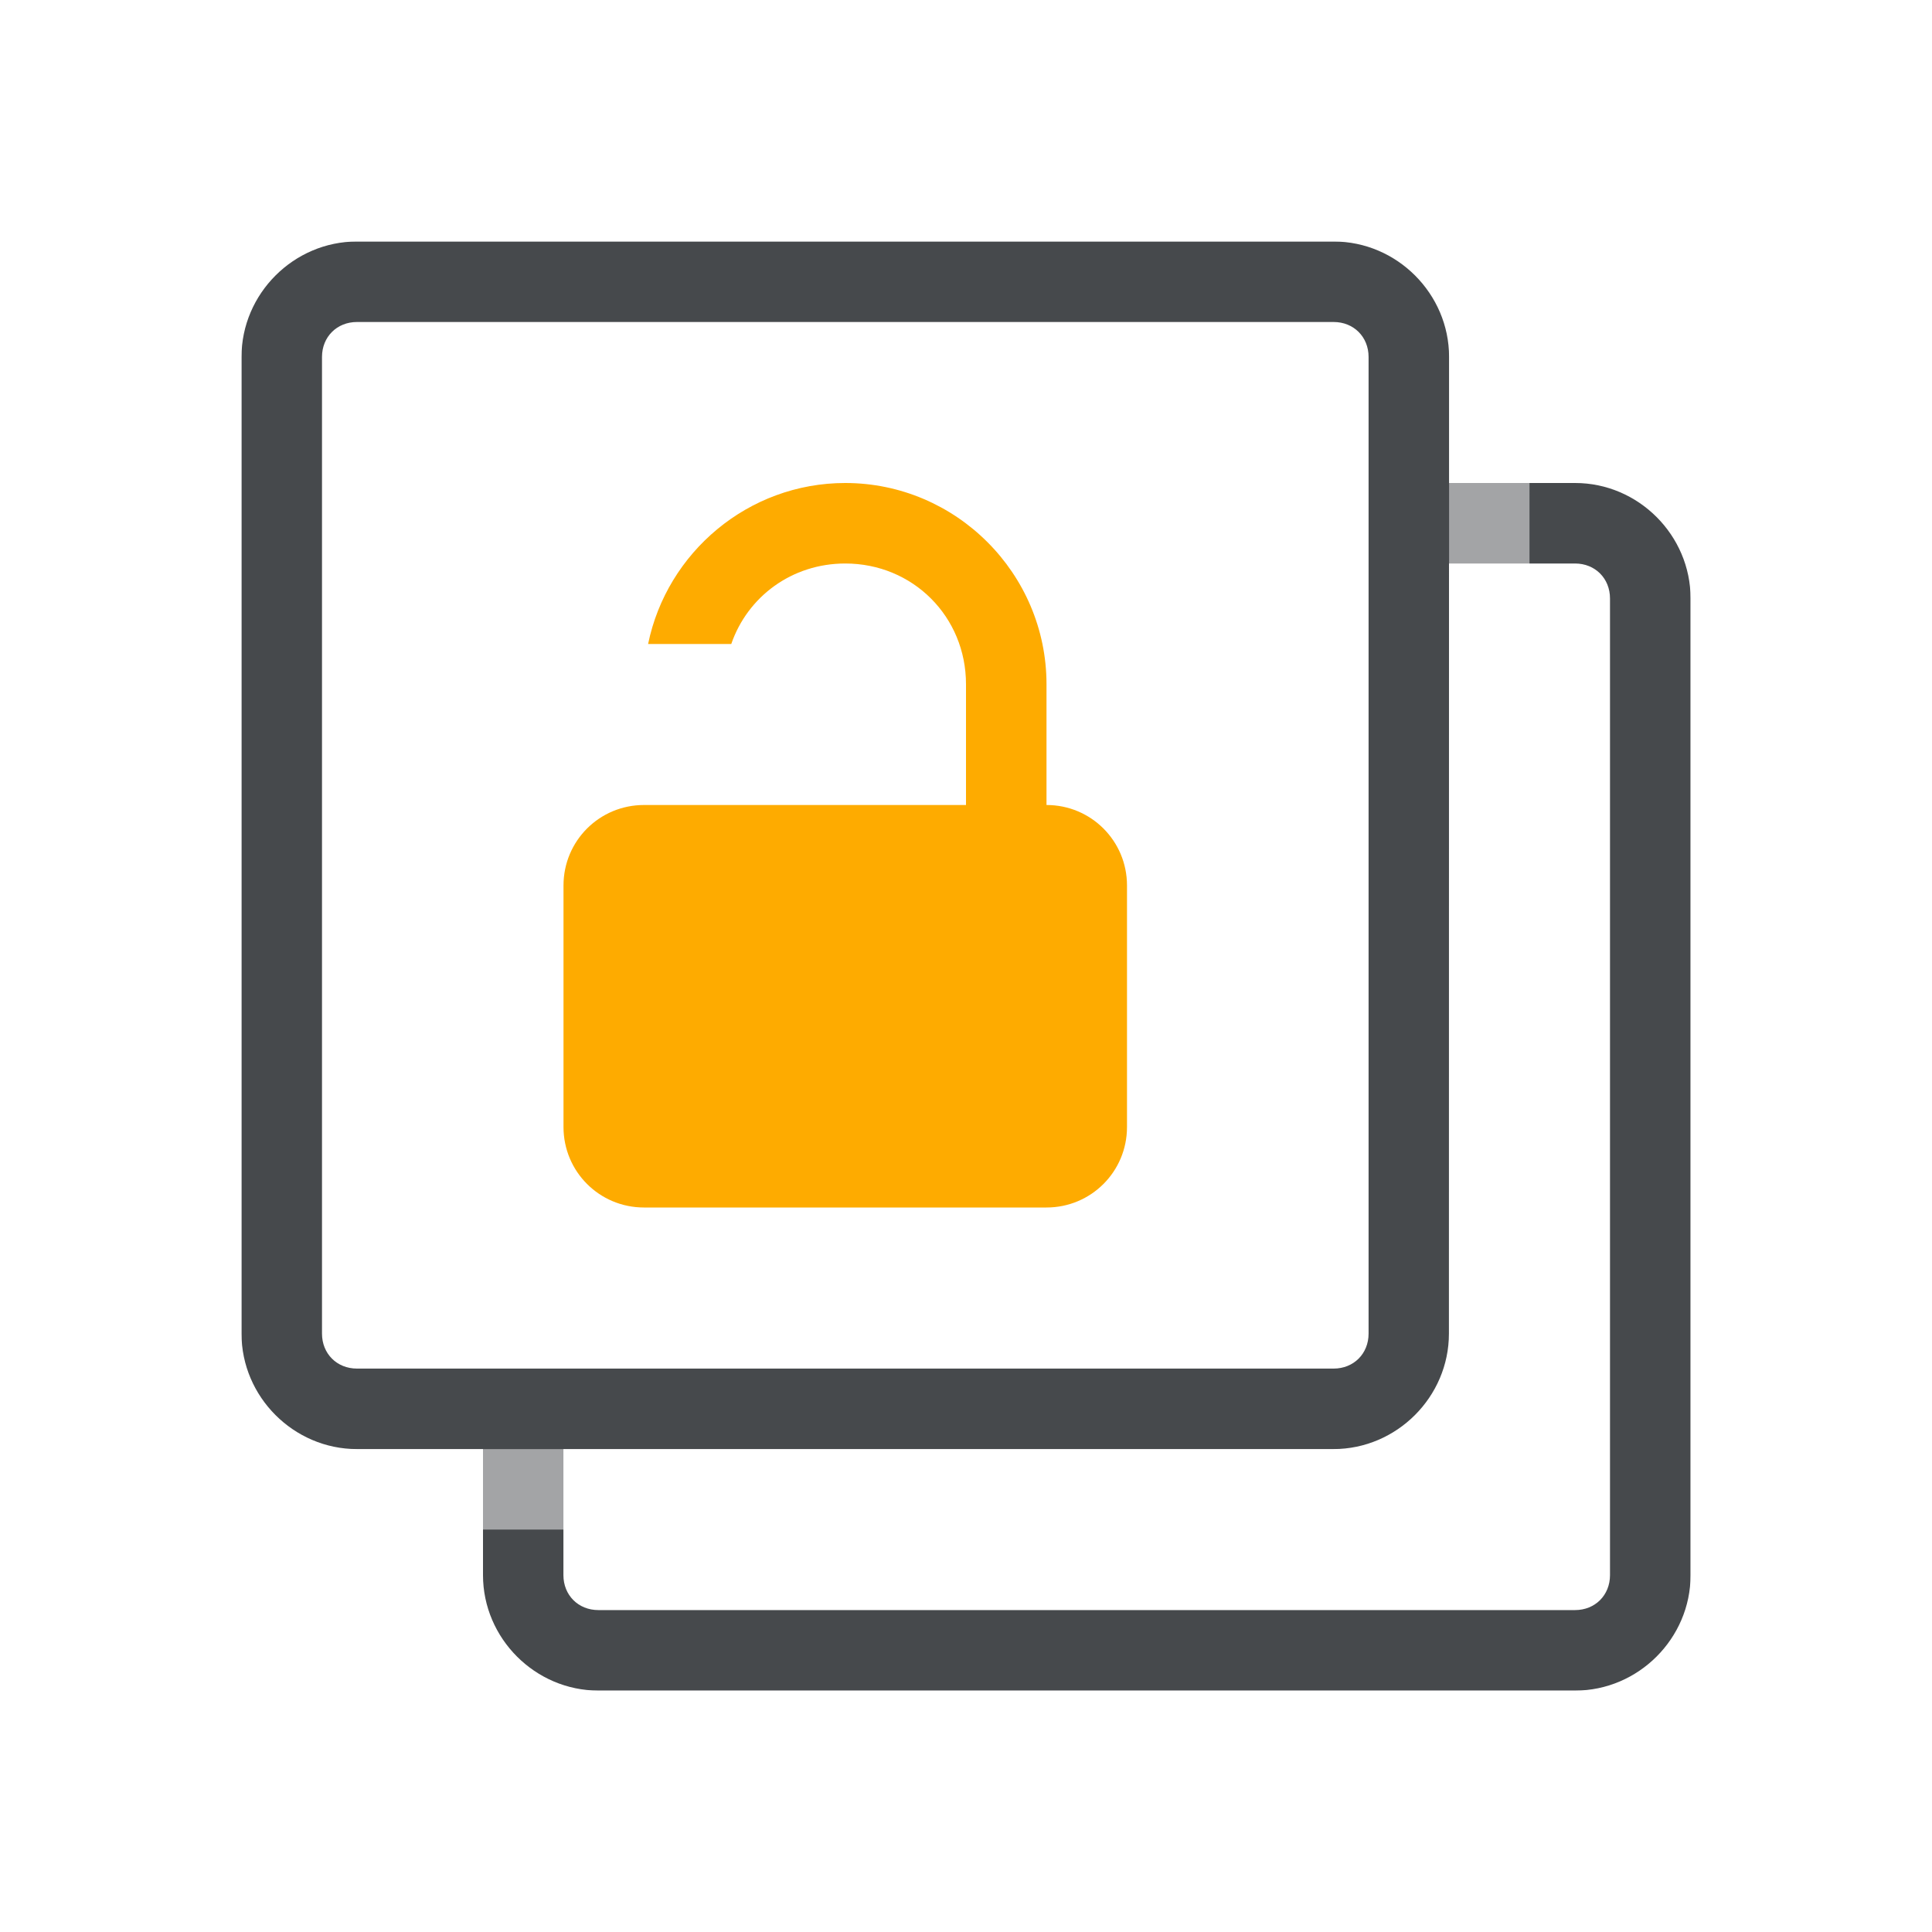
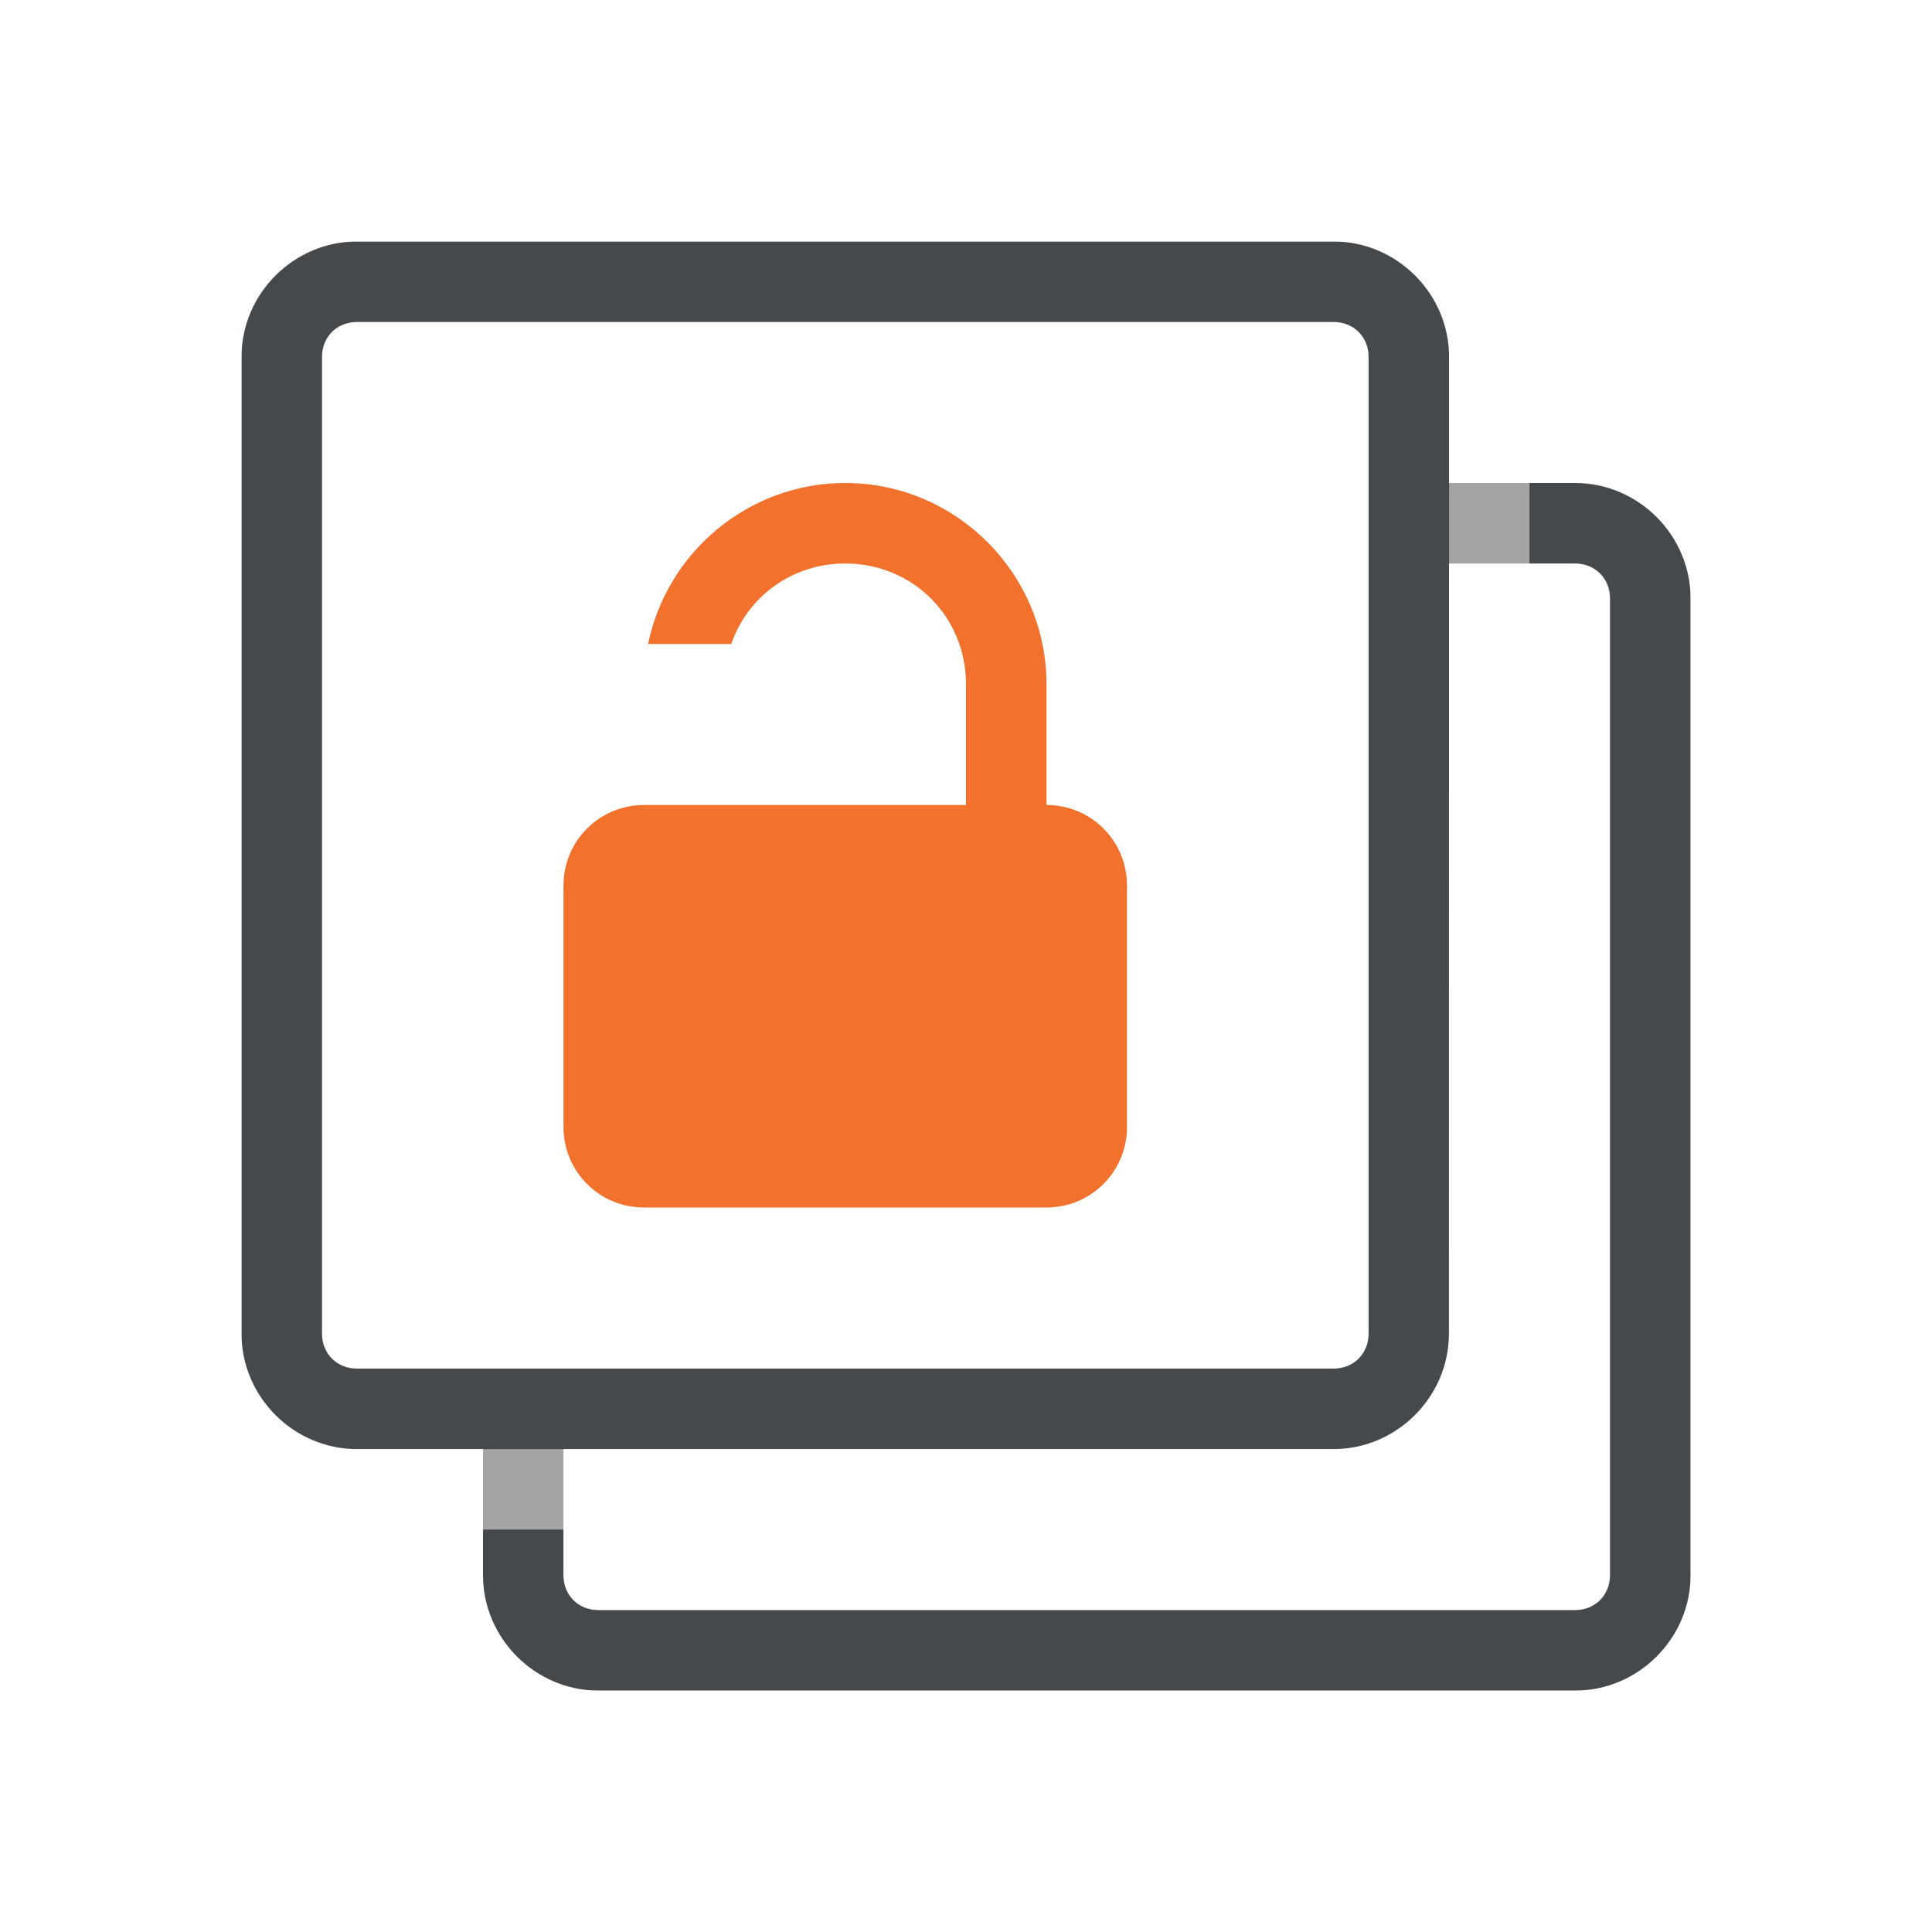
<svg xmlns="http://www.w3.org/2000/svg" width="24" height="24" version="1.1">
  <defs>
-     <style id="current-color-scheme" type="text/css">.ColorScheme-Text {color:#090d11;}.ColorScheme-Background{color:#ffffff;}.ColorScheme-NeutralText {color:#feab00;}</style>
+     <style id="current-color-scheme" type="text/css">
+ 			.ColorScheme-Background{color:#ffffff;}
+ 			.ColorScheme-Text{color:#090d11;}
+             .ColorScheme-NeutralText{color:#f2712c;}
+ 		</style>
  </defs>
  <path class="ColorScheme-Text" d="m4.434 3c-0.785 0-1.434 0.648-1.434 1.434v12.133c0 0.785 0.648 1.434 1.434 1.434h1.566v1.566c0 0.785 0.648 1.434 1.434 1.434h12.133c0.785 0 1.434-0.648 1.434-1.434v-12.133c0-0.785-0.648-1.434-1.434-1.434h-1.566v-1.566c0-0.785-0.648-1.434-1.434-1.434zm0 1h12.133c0.249 0 0.434 0.185 0.434 0.434v12.133c0 0.249-0.185 0.434-0.434 0.434h-12.133c-0.249 0-0.434-0.185-0.434-0.434v-12.133c0-0.249 0.185-0.434 0.434-0.434zm13.566 3h1.566c0.249 0 0.434 0.185 0.434 0.434v12.133c0 0.249-0.185 0.434-0.434 0.434h-12.133c-0.249 0-0.434-0.185-0.434-0.434v-1.566h9.566c0.785 0 1.434-0.648 1.434-1.434z" style="fill-opacity:.75;fill:currentColor" />
  <path class="ColorScheme-Background" d="m3.434 2c-0.785 0-1.434 0.648-1.434 1.434v14.133c0 0.785 0.648 1.434 1.434 1.434h1.566v1.566c0 0.785 0.648 1.434 1.434 1.434h14.133c0.785 0 1.434-0.648 1.434-1.434v-14.133c0-0.785-0.648-1.434-1.434-1.434h-1.566v-1.566c0-0.785-0.648-1.434-1.434-1.434zm0 1h14.133c0.249 0 0.434 0.185 0.434 0.434v14.133c0 0.249-0.185 0.434-0.434 0.434h-14.133c-0.249 0-0.434-0.185-0.434-0.434v-14.133c0-0.249 0.185-0.434 0.434-0.434zm15.566 3h1.566c0.249 0 0.434 0.185 0.434 0.434v14.133c0 0.249-0.185 0.434-0.434 0.434h-14.133c-0.249 0-0.434-0.185-0.434-0.434v-1.566h11.566c0.785 0 1.434-0.648 1.434-1.434z" style="fill-opacity:.5;fill:currentColor" />
  <path class="ColorScheme-NeutralText warning" d="m10.5 6c-1.205 0-2.216 0.862-2.449 2h1.033c0.202-0.587 0.752-1 1.416-1 0.84 0 1.5 0.66 1.5 1.5v1.5h-2-1-1c-0.554 0-1 0.446-1 1v3c0 0.554 0.446 1 1 1h5c0.554 0 1-0.446 1-1v-3c0-0.554-0.446-1-1-1v-1.5c0-1.376-1.124-2.5-2.5-2.5z" style="fill:currentColor" />
</svg>
